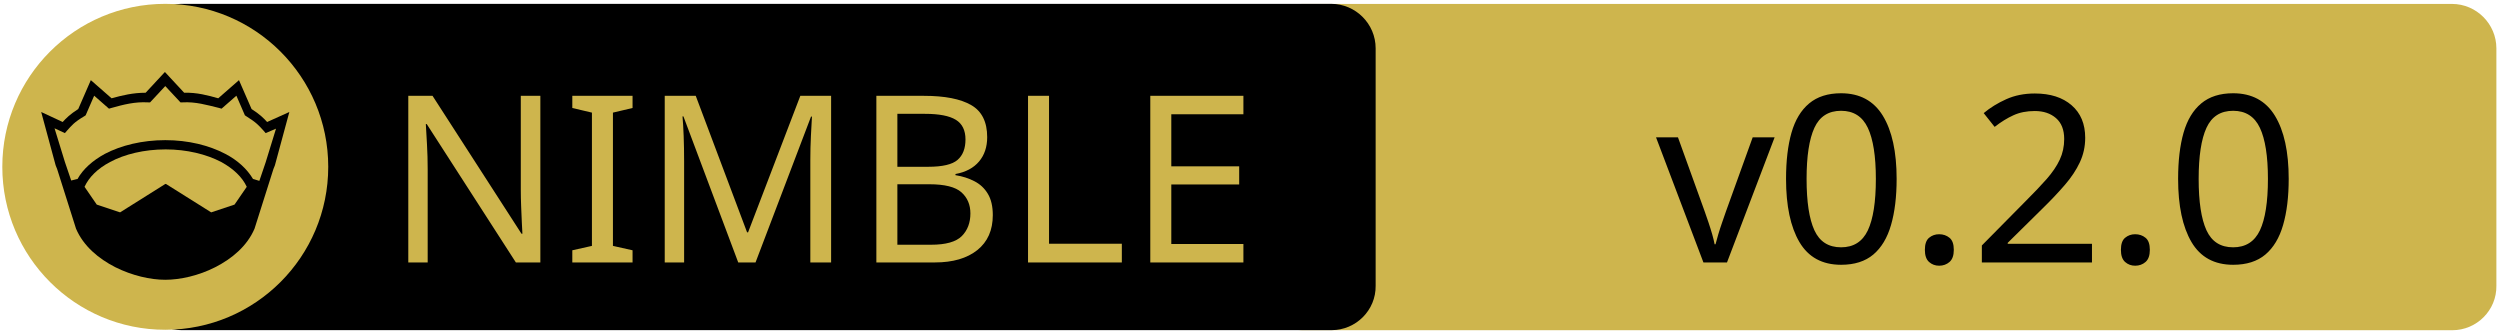
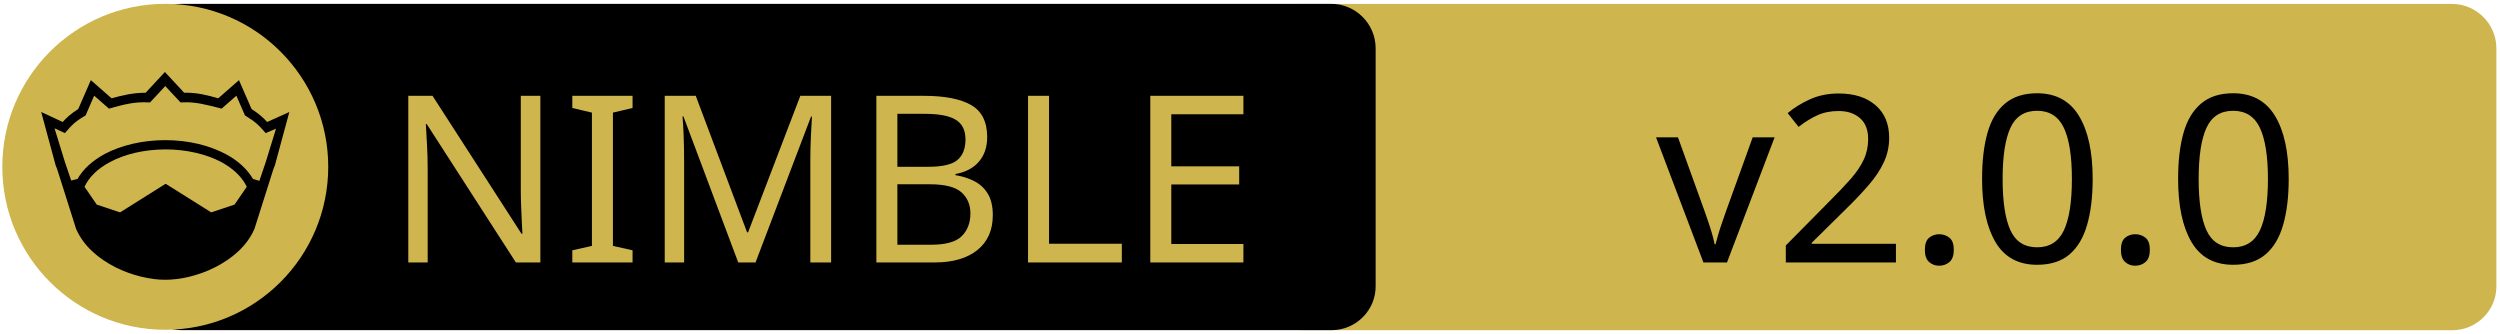
<svg xmlns="http://www.w3.org/2000/svg" xmlns:xlink="http://www.w3.org/1999/xlink" width="675" height="90" xml:space="preserve" version="1.1">
  <a xlink:href="https://github.com/ayman-albaz/statistical-tests">
    <g>
      <path fill="#CEB54D" id="svg_15" d="m662.123,89.159l-310.5,0c-6.6,0 -12,-5.4 -12,-12l0,-64.1c0,-6.6 5.4,-12 12,-12l310.4,0c6.6,0 12,5.4 12,12l0,64.1c0.1,6.6 -5.3,12 -11.9,12z" />
      <path id="svg_1" d="m359.524,89.139l-310.5,0c-6.6,0 -12,-5.4 -12,-12l0,-64.1c0,-6.6 5.4,-12 12,-12l310.4,0c6.6,0 12,5.4 12,12l0,64.1c0.1,6.6 -5.3,12 -11.9,12z" />
      <rect id="svg_2" fill="none" height="45.9" width="315.3" class="st0" y="24.539" x="60.224" />
      <circle id="svg_4" fill="#CEB54D" r="44" cy="45.039" cx="44.624" class="st1" />
      <g id="XMLID_4_">
        <path id="svg_5" d="m78.124,30.239l-3.9,14.4l-0.4,1l-5.1,16.1c0,0 0,0 0,0c-2,4.7 -6.1,8.1 -10.6,10.4c-4.5,2.3 -9.5,3.4 -13.5,3.4c-4,0 -8.9,-1.1 -13.5,-3.4c-4.5,-2.3 -8.6,-5.7 -10.6,-10.4c0,0 0,0 0,0l-5.1,-16.1l-0.4,-1l-3.9,-14.4l5.8,2.7c0.9,-1 2,-2.1 4.2,-3.5l3.4,-7.8l5.6,4.9c2.9,-0.8 5.8,-1.5 9.2,-1.5l5.2,-5.6l5.2,5.6c3.4,-0.1 6.4,0.7 9.2,1.5l5.6,-4.9l3.4,7.8c2.2,1.4 3.3,2.5 4.2,3.5l6,-2.7z" />
        <g id="XMLID_6_">
          <g id="svg_6">
            <path id="svg_7" fill="#CEB54D" d="m66.624,50.439l-3.3,4.8l-6.3,2.1l-12.1,-7.6c-0.1,-0.1 -0.3,-0.1 -0.4,0l-12.1,7.6l-6.3,-2.1l-3.3,-4.8c1.2,-2.6 3.5,-4.9 6.9,-6.7c3.9,-2.1 9.2,-3.4 15,-3.4c5.7,0 11,1.3 15,3.4c3.3,1.8 5.7,4.1 6.9,6.7z" class="st1" />
          </g>
          <g id="svg_8" />
        </g>
        <g id="XMLID_5_">
          <g id="svg_9">
            <path id="svg_10" fill="#CEB54D" d="m74.524,34.739l-2.8,9.1l-1.7,5l-1.6,-0.5c0,0 -0.1,0 -0.1,0c-1.6,-2.7 -4.2,-5.1 -7.5,-6.8c-4.4,-2.3 -10,-3.7 -16.2,-3.7c-6.2,0 -11.9,1.4 -16.3,3.7c-3.3,1.8 -5.9,4.1 -7.4,6.8c0,0 -0.1,0 -0.1,0l-1.6,0.4l-1.7,-5l-2.8,-9.1l2.8,1.3l0.6,-0.7c1.2,-1.3 1.8,-2.2 4.7,-3.9l0.3,-0.2l2.3,-5.3l4,3.5l0.7,-0.2c3.2,-0.9 6.3,-1.7 9.8,-1.5l0.6,0l4.1,-4.4l4.1,4.4l0.6,0c3.5,-0.2 6.5,0.7 9.8,1.5l0.7,0.2l4,-3.5l2.3,5.3l0.3,0.2c2.9,1.8 3.5,2.6 4.7,3.9l0.6,0.7l2.8,-1.2z" class="st1" />
          </g>
          <g id="svg_11" />
        </g>
      </g>
      <text x="-442" y="-350.021" id="svg_16" font-size="63px" font-family="'PT Sans Caption', 'Tahoma', 'Helvetica Neue Medium', 'PT Sans', sans-serif" fill="#CEB54D" class="st1 st2 st3" transform="matrix(1 0 0 1 546.13 420.879)">NIMBLE</text>
-       <text x="-99.0" y="-350.012" id="svg_17" font-size="63.012px" font-family="'PT Sans Caption', 'Tahoma', 'Helvetica Neue Medium', 'PT Sans', sans-serif" fill="#000000" class="st1 st2 st3" transform="matrix(1 0 0 1 546.13 420.879)">v0.2.0</text>
+       <text x="-99.0" y="-350.012" id="svg_17" font-size="63.012px" font-family="'PT Sans Caption', 'Tahoma', 'Helvetica Neue Medium', 'PT Sans', sans-serif" fill="#000000" class="st1 st2 st3" transform="matrix(1 0 0 1 546.13 420.879)">v2.0.0</text>
    </g>
  </a>
</svg>
